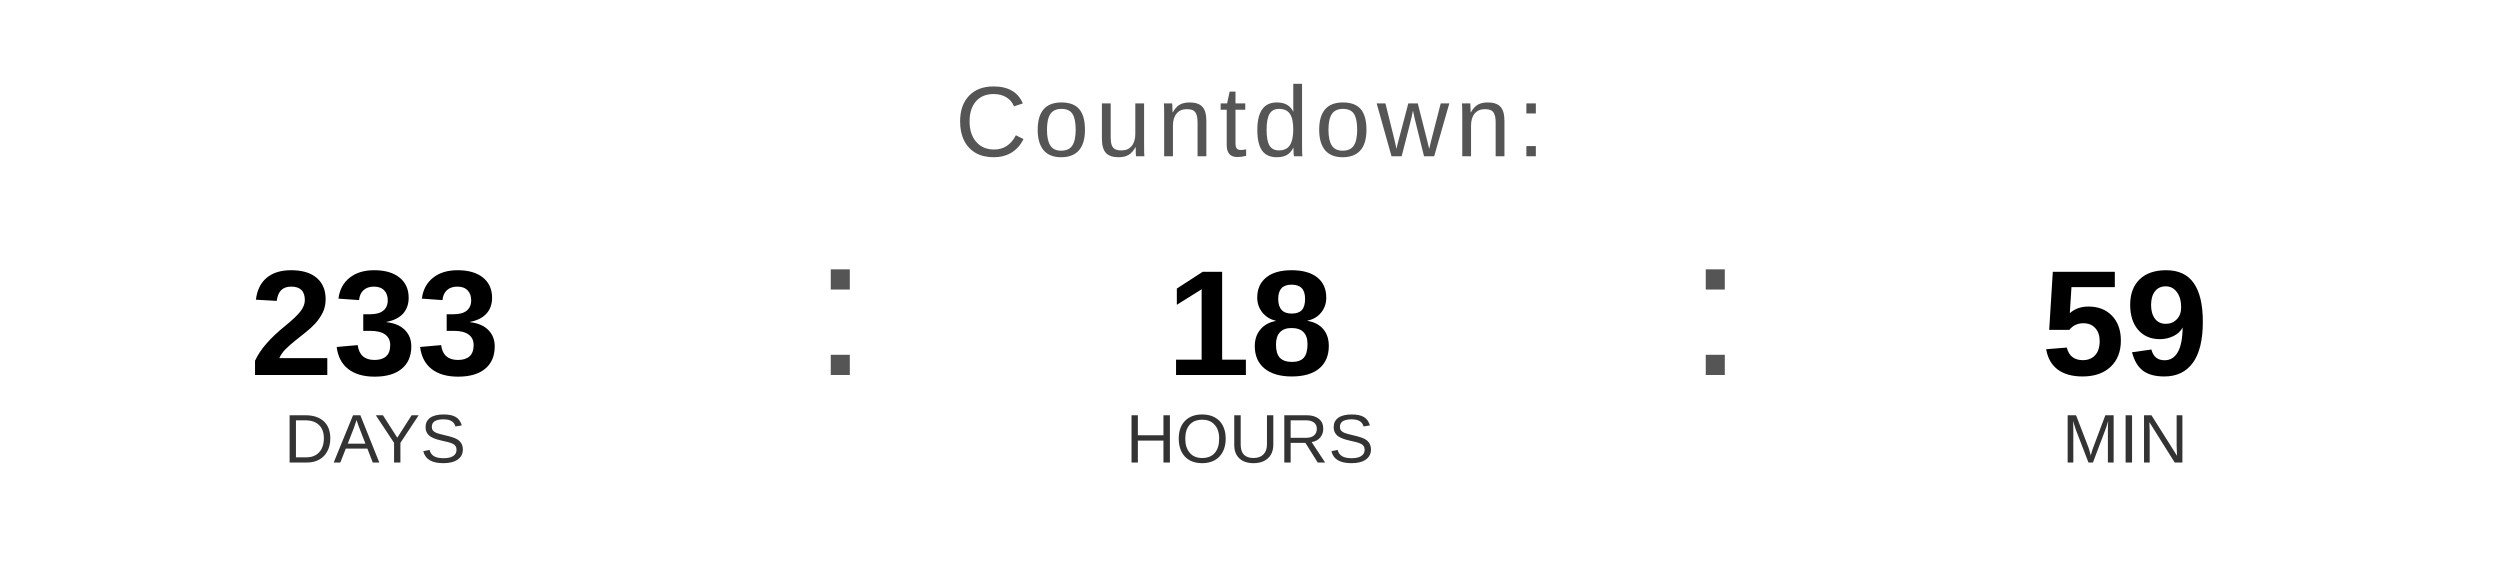
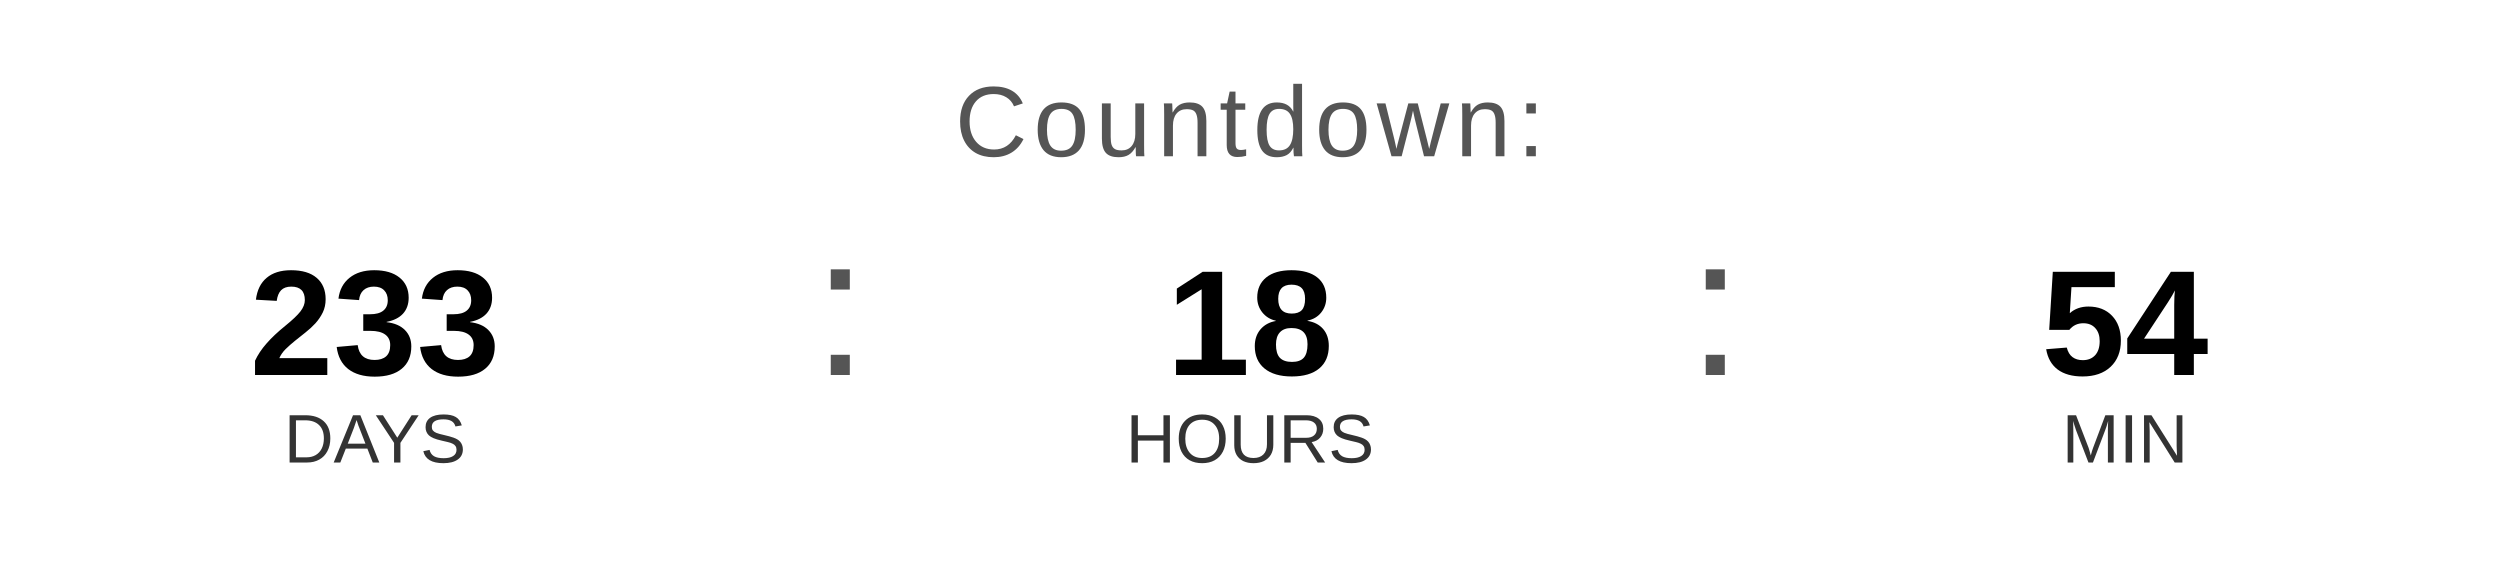
<svg xmlns="http://www.w3.org/2000/svg" width="400" height="90" viewBox="0 0 400 90">
  <text x="200" y="25" font-family="Arial, Helvetica, sans-serif" font-size="16" fill="#555555" text-anchor="middle" letter-spacing="1">
    Countdown:
  </text>
  <text x="60" y="60" font-family="Arial, Helvetica, sans-serif" font-size="24" font-weight="bold" fill="#000000" text-anchor="middle">233</text>
  <text x="60" y="74" font-family="Arial, Helvetica, sans-serif" font-size="11" fill="#333333" text-anchor="middle">DAYS</text>
  <text x="130" y="60" font-family="Arial, sans-serif" font-size="32" fill="#555555">:</text>
  <text x="200" y="60" font-family="Arial, Helvetica, sans-serif" font-size="24" font-weight="bold" fill="#000000" text-anchor="middle">18</text>
  <text x="200" y="74" font-family="Arial, Helvetica, sans-serif" font-size="11" fill="#333333" text-anchor="middle">HOURS</text>
  <text x="270" y="60" font-family="Arial, sans-serif" font-size="32" fill="#555555">:</text>
-   <text x="340" y="60" font-family="Arial, Helvetica, sans-serif" font-size="24" font-weight="bold" fill="#000000" text-anchor="middle">59</text>
+   <text x="340" y="60" font-family="Arial, Helvetica, sans-serif" font-size="24" font-weight="bold" fill="#000000" text-anchor="middle">54</text>
  <text x="340" y="74" font-family="Arial, Helvetica, sans-serif" font-size="11" fill="#333333" text-anchor="middle">MIN</text>
</svg>
